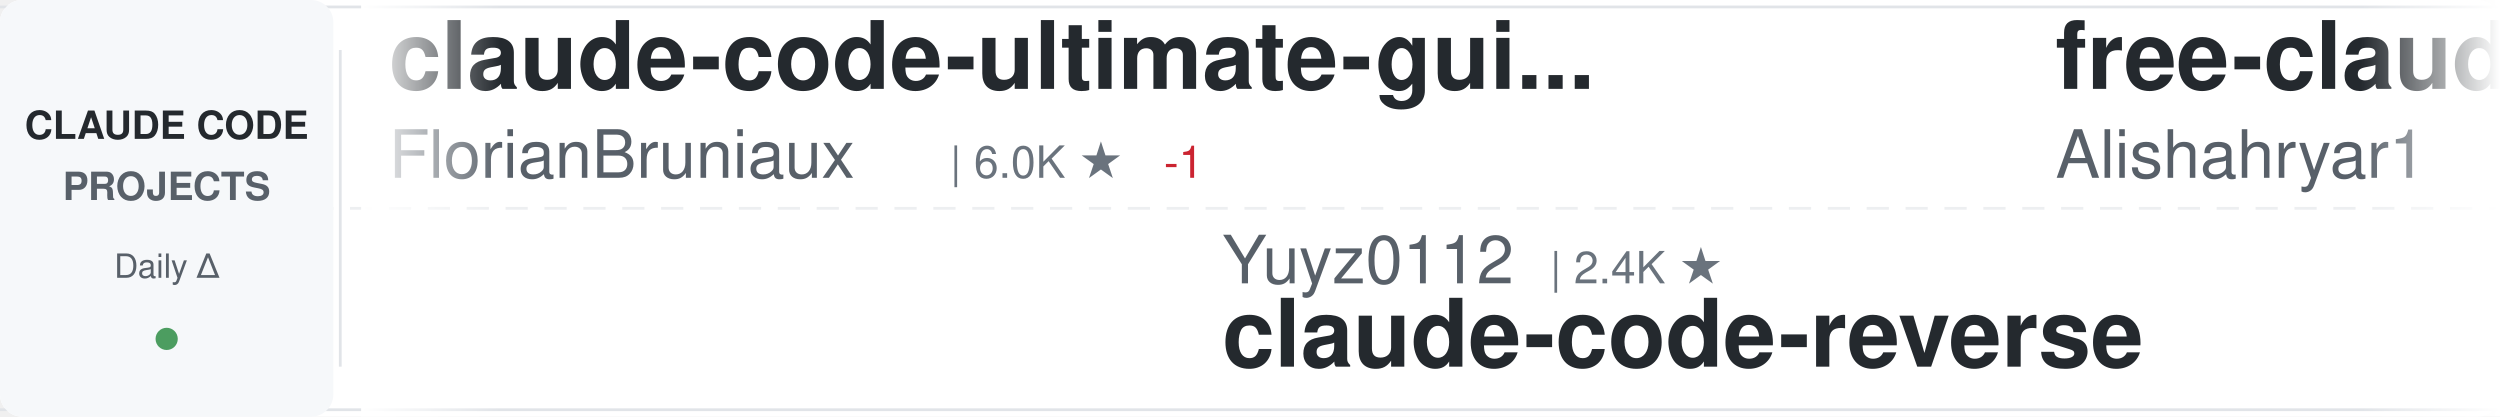
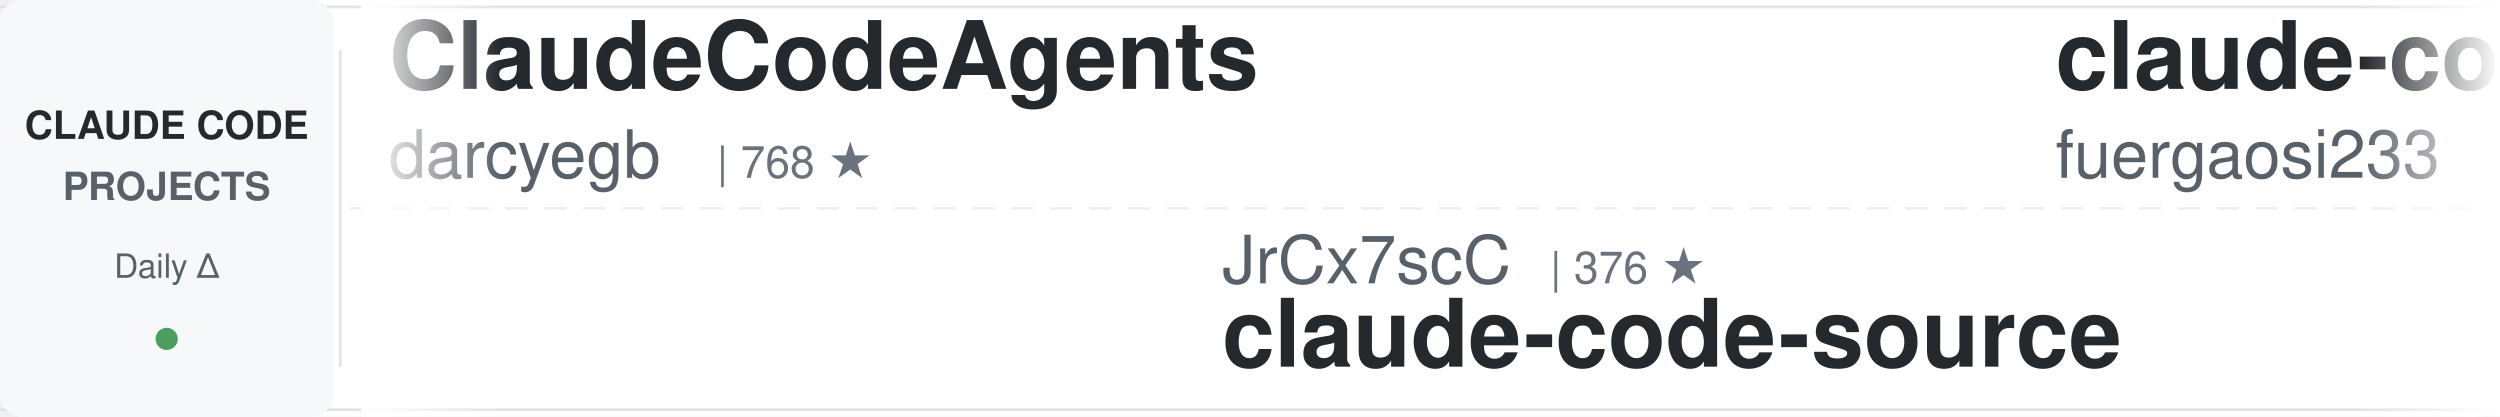
<svg xmlns="http://www.w3.org/2000/svg" width="900" height="150">
  <defs>
    <linearGradient id="awesomeLeftFade" x1="0%" y1="0%" x2="100%" y2="0%">
      <stop offset="0%" style="stop-color:#ffffff;stop-opacity:1" />
      <stop offset="100%" style="stop-color:#ffffff;stop-opacity:0" />
    </linearGradient>
    <linearGradient id="awesomeRightFade" x1="0%" y1="0%" x2="100%" y2="0%">
      <stop offset="0%" style="stop-color:#ffffff;stop-opacity:0" />
      <stop offset="100%" style="stop-color:#ffffff;stop-opacity:1" />
    </linearGradient>
  </defs>
  <rect width="900" height="150" fill="#ffffff" rx="8" />
  <rect x="0" y="2" width="900" height="1" fill="#e1e4e8" />
  <rect x="0" y="147" width="900" height="1" fill="#e1e4e8" />
  <line x1="0" y1="75" x2="900" y2="75" stroke="#e1e4e8" stroke-width="1" stroke-dasharray="8 6" opacity="0.6" />
  <rect x="0" y="0" width="120" height="150" fill="#f6f8fa" rx="8" />
  <text x="60" y="50" font-family="-apple-system, BlinkMacSystemFont, 'Segoe UI', Helvetica, Arial, sans-serif" font-size="14" font-weight="600" fill="#24292e" text-anchor="middle">CLAUDE CODE</text>
  <text x="60" y="72" font-family="-apple-system, BlinkMacSystemFont, 'Segoe UI', Helvetica, Arial, sans-serif" font-size="14" font-weight="600" fill="#586069" text-anchor="middle">PROJECTS</text>
  <text x="60" y="100" font-family="-apple-system, BlinkMacSystemFont, 'Segoe UI', Helvetica, Arial, sans-serif" font-size="12" font-weight="500" fill="#586069" text-anchor="middle">Daily Δ</text>
  <circle cx="60" cy="122" r="4" fill="#22863a" opacity="0.8" />
  <rect x="122" y="18" width="1" height="114" fill="#e1e4e8" />
  <clipPath id="awesomeTickerClip">
    <rect x="130" y="0" width="770" height="150" />
  </clipPath>
  <g clip-path="url(#awesomeTickerClip)">
    <g id="awesomeTickerItems">
      <animateTransform attributeName="transform" attributeType="XML" type="translate" from="0 0" to="-3000 0" dur="54s" repeatCount="indefinite" />
      <g transform="translate(0, 0)">
-         <text x="140" y="32" font-family="-apple-system, BlinkMacSystemFont, 'Segoe UI', Helvetica, Arial, sans-serif" font-size="34" font-weight="600" fill="#24292e">claude-code-ultimate-gui...</text>
-         <text x="140" y="64" font-family="-apple-system, BlinkMacSystemFont, 'Segoe UI', Helvetica, Arial, sans-serif" font-size="24" font-weight="400" fill="#586069">FlorianBruniaux</text>
-         <text x="342" y="64" font-family="-apple-system, BlinkMacSystemFont, 'Segoe UI', Helvetica, Arial, sans-serif" font-size="16" font-weight="500" fill="#6a737d">| 6.0K ★</text>
-         <text x="419" y="64" font-family="-apple-system, BlinkMacSystemFont, 'Segoe UI', Helvetica, Arial, sans-serif" font-size="16" font-weight="500" fill="#cb2431"> -1</text>
+         <text x="140" y="32" font-family="-apple-system, BlinkMacSystemFont, 'Segoe UI', Helvetica, Arial, sans-serif" font-size="34" font-weight="600" fill="#24292e">ClaudeCodeAgents</text>
+         <text x="140" y="64" font-family="-apple-system, BlinkMacSystemFont, 'Segoe UI', Helvetica, Arial, sans-serif" font-size="24" font-weight="400" fill="#586069">darcyegb</text>
+         <text x="258" y="64" font-family="-apple-system, BlinkMacSystemFont, 'Segoe UI', Helvetica, Arial, sans-serif" font-size="16" font-weight="500" fill="#6a737d">| 768 ★</text>
      </g>
      <g transform="translate(300, 0)">
-         <text x="140" y="102" font-family="-apple-system, BlinkMacSystemFont, 'Segoe UI', Helvetica, Arial, sans-serif" font-size="24" font-weight="400" fill="#586069">Yuyz0112</text>
-         <text x="258" y="102" font-family="-apple-system, BlinkMacSystemFont, 'Segoe UI', Helvetica, Arial, sans-serif" font-size="16" font-weight="500" fill="#6a737d">| 2.4K ★</text>
-         <text x="140" y="132" font-family="-apple-system, BlinkMacSystemFont, 'Segoe UI', Helvetica, Arial, sans-serif" font-size="34" font-weight="600" fill="#24292e">claude-code-reverse</text>
-       </g>
-       <g transform="translate(600, 0)">
-         <text x="140" y="32" font-family="-apple-system, BlinkMacSystemFont, 'Segoe UI', Helvetica, Arial, sans-serif" font-size="34" font-weight="600" fill="#24292e">free-claude-code</text>
-         <text x="140" y="64" font-family="-apple-system, BlinkMacSystemFont, 'Segoe UI', Helvetica, Arial, sans-serif" font-size="24" font-weight="400" fill="#586069">Alishahryar1</text>
-         <text x="306" y="64" font-family="-apple-system, BlinkMacSystemFont, 'Segoe UI', Helvetica, Arial, sans-serif" font-size="16" font-weight="500" fill="#6a737d">| 55.8K ★</text>
-         <text x="392" y="64" font-family="-apple-system, BlinkMacSystemFont, 'Segoe UI', Helvetica, Arial, sans-serif" font-size="16" font-weight="500" fill="#22863a"> +23</text>
-       </g>
-       <g transform="translate(900, 0)">
        <text x="140" y="102" font-family="-apple-system, BlinkMacSystemFont, 'Segoe UI', Helvetica, Arial, sans-serif" font-size="24" font-weight="400" fill="#586069">JrCx7scC</text>
        <text x="258" y="102" font-family="-apple-system, BlinkMacSystemFont, 'Segoe UI', Helvetica, Arial, sans-serif" font-size="16" font-weight="500" fill="#6a737d">| 376 ★</text>
        <text x="140" y="132" font-family="-apple-system, BlinkMacSystemFont, 'Segoe UI', Helvetica, Arial, sans-serif" font-size="34" font-weight="600" fill="#24292e">claude-code-source</text>
      </g>
+       <g transform="translate(600, 0)">
+         <text x="140" y="32" font-family="-apple-system, BlinkMacSystemFont, 'Segoe UI', Helvetica, Arial, sans-serif" font-size="34" font-weight="600" fill="#24292e">claude-code-proxy</text>
+         <text x="140" y="64" font-family="-apple-system, BlinkMacSystemFont, 'Segoe UI', Helvetica, Arial, sans-serif" font-size="24" font-weight="400" fill="#586069">fuergaosi233</text>
+         <text x="306" y="64" font-family="-apple-system, BlinkMacSystemFont, 'Segoe UI', Helvetica, Arial, sans-serif" font-size="16" font-weight="500" fill="#6a737d">| 2.8K ★</text>
+       </g>
+       <g transform="translate(900, 0)">
+         <text x="140" y="102" font-family="-apple-system, BlinkMacSystemFont, 'Segoe UI', Helvetica, Arial, sans-serif" font-size="24" font-weight="400" fill="#586069">oboard</text>
+         <text x="234" y="102" font-family="-apple-system, BlinkMacSystemFont, 'Segoe UI', Helvetica, Arial, sans-serif" font-size="16" font-weight="500" fill="#6a737d">| 3.3K ★</text>
+         <text x="140" y="132" font-family="-apple-system, BlinkMacSystemFont, 'Segoe UI', Helvetica, Arial, sans-serif" font-size="34" font-weight="600" fill="#24292e">claude-code-rev</text>
+       </g>
      <g transform="translate(1200, 0)">
-         <text x="140" y="32" font-family="-apple-system, BlinkMacSystemFont, 'Segoe UI', Helvetica, Arial, sans-serif" font-size="34" font-weight="600" fill="#24292e">ClaudeCode</text>
-         <text x="140" y="64" font-family="-apple-system, BlinkMacSystemFont, 'Segoe UI', Helvetica, Arial, sans-serif" font-size="24" font-weight="400" fill="#586069">guanshan</text>
-         <text x="258" y="64" font-family="-apple-system, BlinkMacSystemFont, 'Segoe UI', Helvetica, Arial, sans-serif" font-size="16" font-weight="500" fill="#6a737d">| 61 ★</text>
+         <text x="140" y="32" font-family="-apple-system, BlinkMacSystemFont, 'Segoe UI', Helvetica, Arial, sans-serif" font-size="34" font-weight="600" fill="#24292e">ClaudeCode-Portable</text>
+         <text x="140" y="64" font-family="-apple-system, BlinkMacSystemFont, 'Segoe UI', Helvetica, Arial, sans-serif" font-size="24" font-weight="400" fill="#586069">techjarves</text>
+         <text x="282" y="64" font-family="-apple-system, BlinkMacSystemFont, 'Segoe UI', Helvetica, Arial, sans-serif" font-size="16" font-weight="500" fill="#6a737d">| 1.5K ★</text>
+         <text x="359" y="64" font-family="-apple-system, BlinkMacSystemFont, 'Segoe UI', Helvetica, Arial, sans-serif" font-size="16" font-weight="500" fill="#22863a"> +1</text>
      </g>
      <g transform="translate(1500, 0)">
-         <text x="140" y="102" font-family="-apple-system, BlinkMacSystemFont, 'Segoe UI', Helvetica, Arial, sans-serif" font-size="24" font-weight="400" fill="#586069">jqueryscript</text>
-         <text x="306" y="102" font-family="-apple-system, BlinkMacSystemFont, 'Segoe UI', Helvetica, Arial, sans-serif" font-size="16" font-weight="500" fill="#6a737d">| 517 ★</text>
-         <text x="374" y="102" font-family="-apple-system, BlinkMacSystemFont, 'Segoe UI', Helvetica, Arial, sans-serif" font-size="16" font-weight="500" fill="#cb2431"> -1</text>
-         <text x="140" y="132" font-family="-apple-system, BlinkMacSystemFont, 'Segoe UI', Helvetica, Arial, sans-serif" font-size="34" font-weight="600" fill="#24292e">awesome-claude-code</text>
+         <text x="140" y="102" font-family="-apple-system, BlinkMacSystemFont, 'Segoe UI', Helvetica, Arial, sans-serif" font-size="24" font-weight="400" fill="#586069">mehmoodosman</text>
+         <text x="306" y="102" font-family="-apple-system, BlinkMacSystemFont, 'Segoe UI', Helvetica, Arial, sans-serif" font-size="16" font-weight="500" fill="#6a737d">| 173 ★</text>
+         <text x="140" y="132" font-family="-apple-system, BlinkMacSystemFont, 'Segoe UI', Helvetica, Arial, sans-serif" font-size="34" font-weight="600" fill="#24292e">claude-code</text>
      </g>
      <g transform="translate(1800, 0)">
-         <text x="140" y="32" font-family="-apple-system, BlinkMacSystemFont, 'Segoe UI', Helvetica, Arial, sans-serif" font-size="34" font-weight="600" fill="#24292e">Claude-Code</text>
-         <text x="140" y="64" font-family="-apple-system, BlinkMacSystemFont, 'Segoe UI', Helvetica, Arial, sans-serif" font-size="24" font-weight="400" fill="#586069">KPR111</text>
-         <text x="234" y="64" font-family="-apple-system, BlinkMacSystemFont, 'Segoe UI', Helvetica, Arial, sans-serif" font-size="16" font-weight="500" fill="#6a737d">| 18 ★</text>
+         <text x="140" y="32" font-family="-apple-system, BlinkMacSystemFont, 'Segoe UI', Helvetica, Arial, sans-serif" font-size="34" font-weight="600" fill="#24292e">claude-code-hub</text>
+         <text x="140" y="64" font-family="-apple-system, BlinkMacSystemFont, 'Segoe UI', Helvetica, Arial, sans-serif" font-size="24" font-weight="400" fill="#586069">ding113</text>
+         <text x="246" y="64" font-family="-apple-system, BlinkMacSystemFont, 'Segoe UI', Helvetica, Arial, sans-serif" font-size="16" font-weight="500" fill="#6a737d">| 3.4K ★</text>
      </g>
      <g transform="translate(2100, 0)">
-         <text x="140" y="102" font-family="-apple-system, BlinkMacSystemFont, 'Segoe UI', Helvetica, Arial, sans-serif" font-size="24" font-weight="400" fill="#586069">wanshuiyin</text>
-         <text x="282" y="102" font-family="-apple-system, BlinkMacSystemFont, 'Segoe UI', Helvetica, Arial, sans-serif" font-size="16" font-weight="500" fill="#6a737d">| 16.6K ★</text>
-         <text x="368" y="102" font-family="-apple-system, BlinkMacSystemFont, 'Segoe UI', Helvetica, Arial, sans-serif" font-size="16" font-weight="500" fill="#22863a"> +2</text>
-         <text x="140" y="132" font-family="-apple-system, BlinkMacSystemFont, 'Segoe UI', Helvetica, Arial, sans-serif" font-size="34" font-weight="600" fill="#24292e">Auto-claude-code-researc...</text>
+         <text x="140" y="102" font-family="-apple-system, BlinkMacSystemFont, 'Segoe UI', Helvetica, Arial, sans-serif" font-size="24" font-weight="400" fill="#586069">1rgs</text>
+         <text x="210" y="102" font-family="-apple-system, BlinkMacSystemFont, 'Segoe UI', Helvetica, Arial, sans-serif" font-size="16" font-weight="500" fill="#6a737d">| 3.7K ★</text>
+         <text x="140" y="132" font-family="-apple-system, BlinkMacSystemFont, 'Segoe UI', Helvetica, Arial, sans-serif" font-size="34" font-weight="600" fill="#24292e">claude-code-proxy</text>
      </g>
      <g transform="translate(2400, 0)">
-         <text x="140" y="32" font-family="-apple-system, BlinkMacSystemFont, 'Segoe UI', Helvetica, Arial, sans-serif" font-size="34" font-weight="600" fill="#24292e">claude-code-base-action</text>
-         <text x="140" y="64" font-family="-apple-system, BlinkMacSystemFont, 'Segoe UI', Helvetica, Arial, sans-serif" font-size="24" font-weight="400" fill="#586069">anthropics</text>
-         <text x="282" y="64" font-family="-apple-system, BlinkMacSystemFont, 'Segoe UI', Helvetica, Arial, sans-serif" font-size="16" font-weight="500" fill="#6a737d">| 987 ★</text>
+         <text x="140" y="32" font-family="-apple-system, BlinkMacSystemFont, 'Segoe UI', Helvetica, Arial, sans-serif" font-size="34" font-weight="600" fill="#24292e">claude-code-book</text>
+         <text x="140" y="64" font-family="-apple-system, BlinkMacSystemFont, 'Segoe UI', Helvetica, Arial, sans-serif" font-size="24" font-weight="400" fill="#586069">lintsinghua</text>
+         <text x="294" y="64" font-family="-apple-system, BlinkMacSystemFont, 'Segoe UI', Helvetica, Arial, sans-serif" font-size="16" font-weight="500" fill="#6a737d">| 4.3K ★</text>
      </g>
      <g transform="translate(2700, 0)">
-         <text x="140" y="102" font-family="-apple-system, BlinkMacSystemFont, 'Segoe UI', Helvetica, Arial, sans-serif" font-size="24" font-weight="400" fill="#586069">diet103</text>
-         <text x="246" y="102" font-family="-apple-system, BlinkMacSystemFont, 'Segoe UI', Helvetica, Arial, sans-serif" font-size="16" font-weight="500" fill="#6a737d">| 10.0K ★</text>
-         <text x="332" y="102" font-family="-apple-system, BlinkMacSystemFont, 'Segoe UI', Helvetica, Arial, sans-serif" font-size="16" font-weight="500" fill="#22863a"> +2</text>
-         <text x="140" y="132" font-family="-apple-system, BlinkMacSystemFont, 'Segoe UI', Helvetica, Arial, sans-serif" font-size="34" font-weight="600" fill="#24292e">claude-code-infrastructu...</text>
+         <text x="140" y="102" font-family="-apple-system, BlinkMacSystemFont, 'Segoe UI', Helvetica, Arial, sans-serif" font-size="24" font-weight="400" fill="#586069">huangserva</text>
+         <text x="282" y="102" font-family="-apple-system, BlinkMacSystemFont, 'Segoe UI', Helvetica, Arial, sans-serif" font-size="16" font-weight="500" fill="#6a737d">| 631 ★</text>
+         <text x="140" y="132" font-family="-apple-system, BlinkMacSystemFont, 'Segoe UI', Helvetica, Arial, sans-serif" font-size="34" font-weight="600" fill="#24292e">claude-code-cli</text>
      </g>
      <g transform="translate(3000, 0)">
-         <text x="140" y="32" font-family="-apple-system, BlinkMacSystemFont, 'Segoe UI', Helvetica, Arial, sans-serif" font-size="34" font-weight="600" fill="#24292e">claude-code-ultimate-gui...</text>
-         <text x="140" y="64" font-family="-apple-system, BlinkMacSystemFont, 'Segoe UI', Helvetica, Arial, sans-serif" font-size="24" font-weight="400" fill="#586069">FlorianBruniaux</text>
-         <text x="342" y="64" font-family="-apple-system, BlinkMacSystemFont, 'Segoe UI', Helvetica, Arial, sans-serif" font-size="16" font-weight="500" fill="#6a737d">| 6.0K ★</text>
-         <text x="419" y="64" font-family="-apple-system, BlinkMacSystemFont, 'Segoe UI', Helvetica, Arial, sans-serif" font-size="16" font-weight="500" fill="#cb2431"> -1</text>
+         <text x="140" y="32" font-family="-apple-system, BlinkMacSystemFont, 'Segoe UI', Helvetica, Arial, sans-serif" font-size="34" font-weight="600" fill="#24292e">ClaudeCodeAgents</text>
+         <text x="140" y="64" font-family="-apple-system, BlinkMacSystemFont, 'Segoe UI', Helvetica, Arial, sans-serif" font-size="24" font-weight="400" fill="#586069">darcyegb</text>
+         <text x="258" y="64" font-family="-apple-system, BlinkMacSystemFont, 'Segoe UI', Helvetica, Arial, sans-serif" font-size="16" font-weight="500" fill="#6a737d">| 768 ★</text>
      </g>
      <g transform="translate(3300, 0)">
-         <text x="140" y="102" font-family="-apple-system, BlinkMacSystemFont, 'Segoe UI', Helvetica, Arial, sans-serif" font-size="24" font-weight="400" fill="#586069">Yuyz0112</text>
-         <text x="258" y="102" font-family="-apple-system, BlinkMacSystemFont, 'Segoe UI', Helvetica, Arial, sans-serif" font-size="16" font-weight="500" fill="#6a737d">| 2.4K ★</text>
-         <text x="140" y="132" font-family="-apple-system, BlinkMacSystemFont, 'Segoe UI', Helvetica, Arial, sans-serif" font-size="34" font-weight="600" fill="#24292e">claude-code-reverse</text>
-       </g>
-       <g transform="translate(3600, 0)">
-         <text x="140" y="32" font-family="-apple-system, BlinkMacSystemFont, 'Segoe UI', Helvetica, Arial, sans-serif" font-size="34" font-weight="600" fill="#24292e">free-claude-code</text>
-         <text x="140" y="64" font-family="-apple-system, BlinkMacSystemFont, 'Segoe UI', Helvetica, Arial, sans-serif" font-size="24" font-weight="400" fill="#586069">Alishahryar1</text>
-         <text x="306" y="64" font-family="-apple-system, BlinkMacSystemFont, 'Segoe UI', Helvetica, Arial, sans-serif" font-size="16" font-weight="500" fill="#6a737d">| 55.8K ★</text>
-         <text x="392" y="64" font-family="-apple-system, BlinkMacSystemFont, 'Segoe UI', Helvetica, Arial, sans-serif" font-size="16" font-weight="500" fill="#22863a"> +23</text>
-       </g>
-       <g transform="translate(3900, 0)">
        <text x="140" y="102" font-family="-apple-system, BlinkMacSystemFont, 'Segoe UI', Helvetica, Arial, sans-serif" font-size="24" font-weight="400" fill="#586069">JrCx7scC</text>
        <text x="258" y="102" font-family="-apple-system, BlinkMacSystemFont, 'Segoe UI', Helvetica, Arial, sans-serif" font-size="16" font-weight="500" fill="#6a737d">| 376 ★</text>
        <text x="140" y="132" font-family="-apple-system, BlinkMacSystemFont, 'Segoe UI', Helvetica, Arial, sans-serif" font-size="34" font-weight="600" fill="#24292e">claude-code-source</text>
+       </g>
+       <g transform="translate(3600, 0)">
+         <text x="140" y="32" font-family="-apple-system, BlinkMacSystemFont, 'Segoe UI', Helvetica, Arial, sans-serif" font-size="34" font-weight="600" fill="#24292e">claude-code-proxy</text>
+         <text x="140" y="64" font-family="-apple-system, BlinkMacSystemFont, 'Segoe UI', Helvetica, Arial, sans-serif" font-size="24" font-weight="400" fill="#586069">fuergaosi233</text>
+         <text x="306" y="64" font-family="-apple-system, BlinkMacSystemFont, 'Segoe UI', Helvetica, Arial, sans-serif" font-size="16" font-weight="500" fill="#6a737d">| 2.8K ★</text>
+       </g>
+       <g transform="translate(3900, 0)">
+         <text x="140" y="102" font-family="-apple-system, BlinkMacSystemFont, 'Segoe UI', Helvetica, Arial, sans-serif" font-size="24" font-weight="400" fill="#586069">oboard</text>
+         <text x="234" y="102" font-family="-apple-system, BlinkMacSystemFont, 'Segoe UI', Helvetica, Arial, sans-serif" font-size="16" font-weight="500" fill="#6a737d">| 3.3K ★</text>
+         <text x="140" y="132" font-family="-apple-system, BlinkMacSystemFont, 'Segoe UI', Helvetica, Arial, sans-serif" font-size="34" font-weight="600" fill="#24292e">claude-code-rev</text>
      </g>
    </g>
  </g>
  <rect x="130" y="0" width="50" height="150" fill="url(#awesomeLeftFade)" />
  <rect x="850" y="0" width="50" height="150" fill="url(#awesomeRightFade)" />
</svg>
